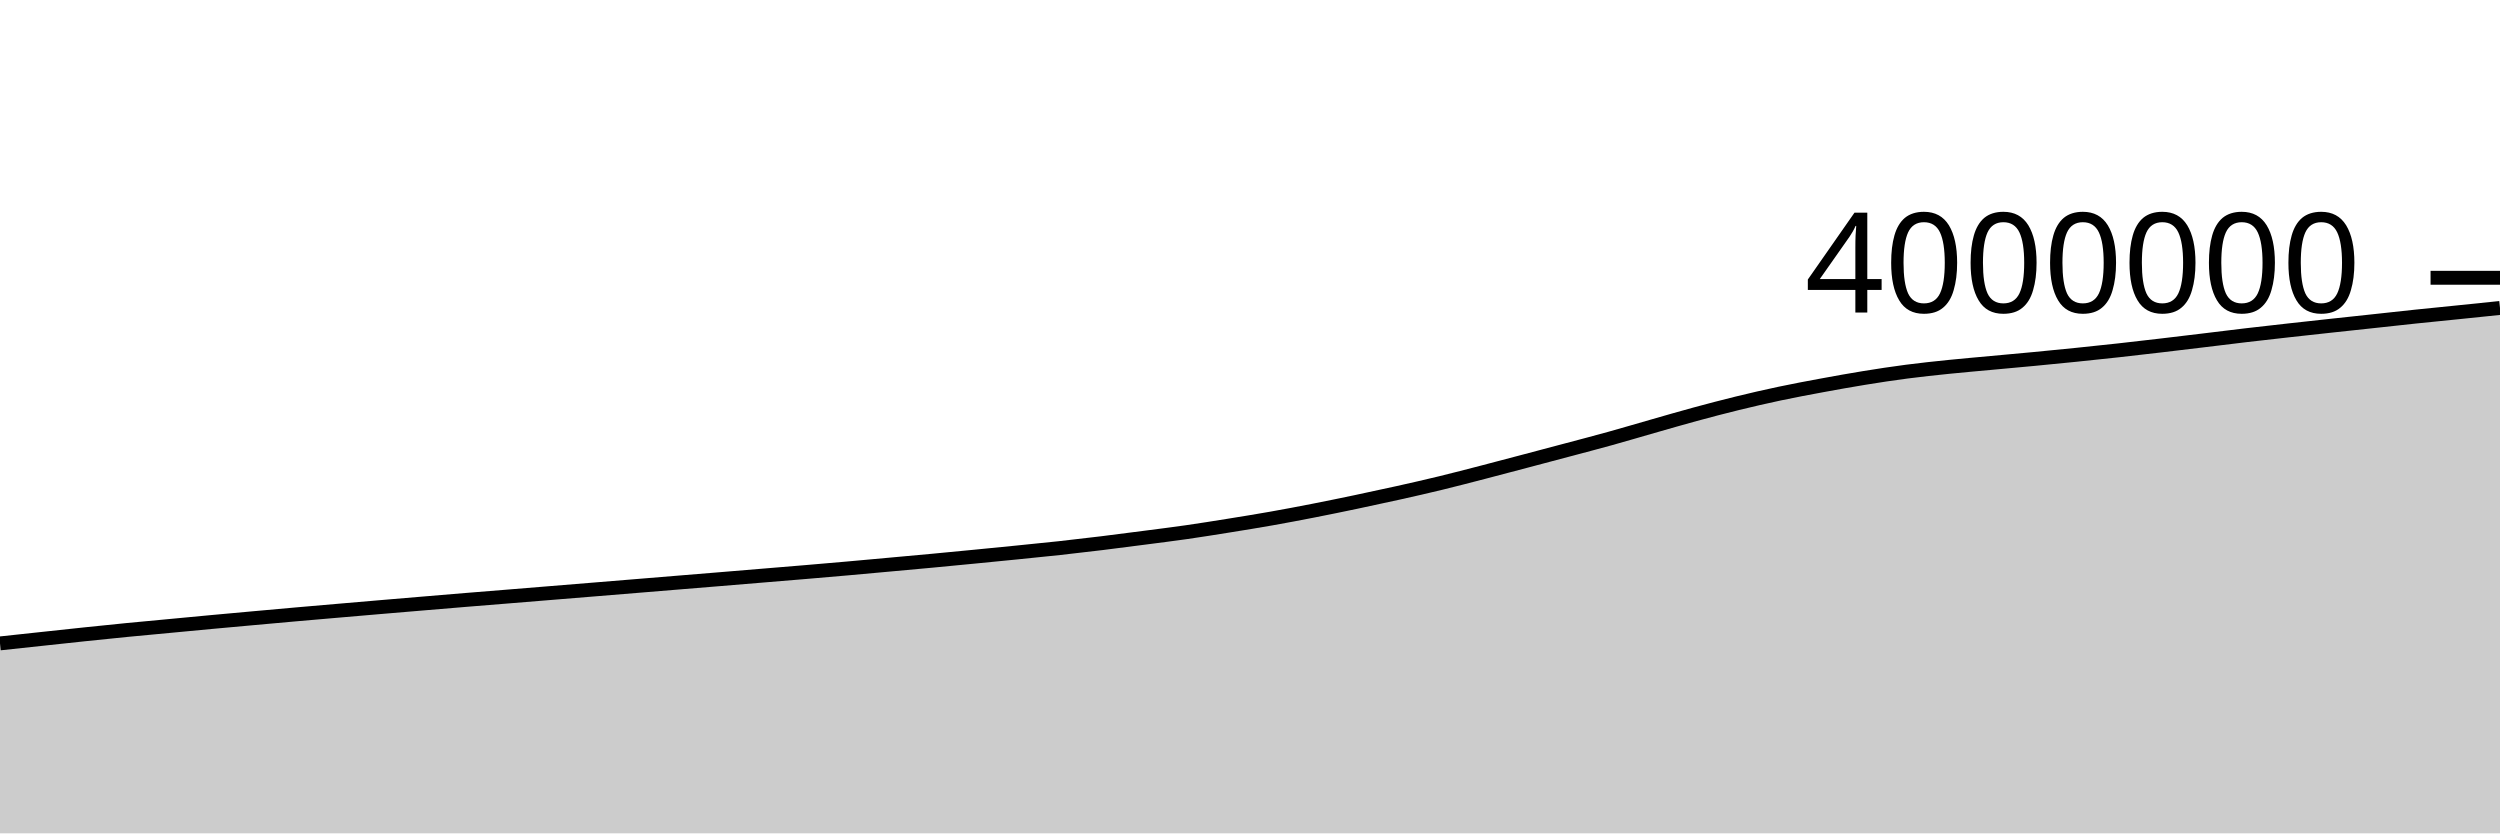
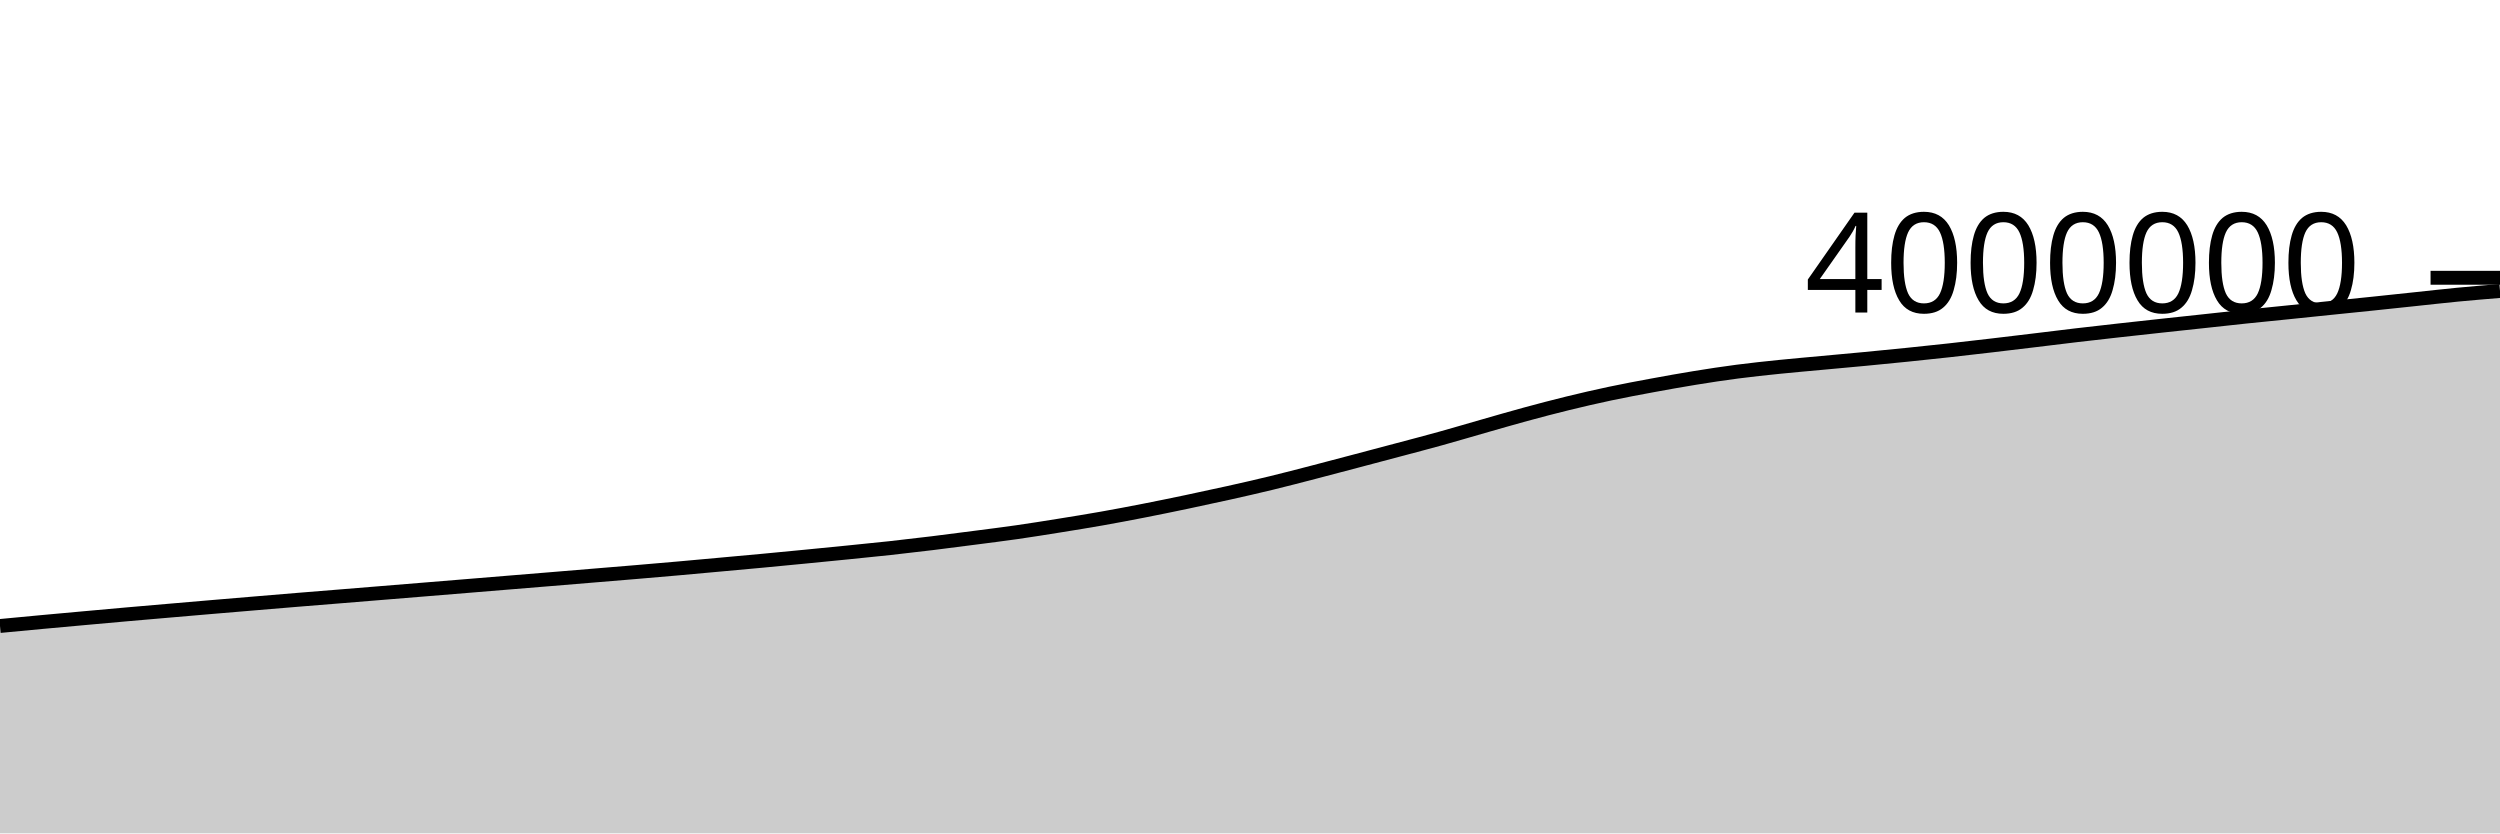
<svg xmlns="http://www.w3.org/2000/svg" viewBox="0 0 180 60">
  <g transform="translate(0,20)">
-     <path class="area" fill="rgba(0, 0, 0, 0.2)" d="M0,26.325C1.017,26.215,2.034,26.106,3.051,25.997C4.068,25.888,5.085,25.776,6.102,25.67C7.119,25.563,8.136,25.458,9.153,25.358C10.169,25.258,11.186,25.167,12.203,25.071C13.22,24.975,14.237,24.878,15.254,24.783C16.271,24.689,17.288,24.597,18.305,24.505C19.322,24.413,20.339,24.32,21.356,24.231C22.373,24.141,23.39,24.054,24.407,23.967C25.424,23.879,26.441,23.791,27.458,23.705C28.475,23.618,29.492,23.533,30.508,23.448C31.525,23.363,32.542,23.277,33.559,23.193C34.576,23.11,35.593,23.029,36.61,22.946C37.627,22.863,38.644,22.78,39.661,22.697C40.678,22.614,41.695,22.531,42.712,22.448C43.729,22.365,44.746,22.282,45.763,22.198C46.78,22.115,47.797,22.03,48.814,21.947C49.831,21.863,50.847,21.781,51.864,21.697C52.881,21.613,53.898,21.528,54.915,21.444C55.932,21.36,56.949,21.277,57.966,21.191C58.983,21.105,60,21.018,61.017,20.928C62.034,20.838,63.051,20.744,64.068,20.651C65.085,20.559,66.102,20.468,67.119,20.372C68.136,20.277,69.153,20.178,70.169,20.079C71.186,19.98,72.203,19.881,73.22,19.778C74.237,19.676,75.254,19.576,76.271,19.465C77.288,19.353,78.305,19.234,79.322,19.11C80.339,18.986,81.356,18.852,82.373,18.72C83.39,18.587,84.407,18.462,85.424,18.316C86.441,18.17,87.458,18.006,88.475,17.843C89.492,17.68,90.508,17.516,91.525,17.336C92.542,17.156,93.559,16.963,94.576,16.764C95.593,16.565,96.61,16.355,97.627,16.142C98.644,15.928,99.661,15.71,100.678,15.483C101.695,15.256,102.712,15.025,103.729,14.778C104.746,14.531,105.763,14.264,106.78,14.001C107.797,13.737,108.814,13.467,109.831,13.198C110.847,12.93,111.864,12.66,112.881,12.389C113.898,12.118,114.915,11.854,115.932,11.571C116.949,11.289,117.966,10.985,118.983,10.695C120,10.405,121.017,10.107,122.034,9.831C123.051,9.555,124.068,9.287,125.085,9.038C126.102,8.79,127.119,8.554,128.136,8.339C129.153,8.123,130.169,7.934,131.186,7.746C132.203,7.558,133.22,7.375,134.237,7.21C135.254,7.045,136.271,6.889,137.288,6.757C138.305,6.624,139.322,6.518,140.339,6.413C141.356,6.309,142.373,6.223,143.39,6.128C144.407,6.034,145.424,5.944,146.441,5.847C147.458,5.75,148.475,5.65,149.492,5.546C150.508,5.442,151.525,5.335,152.542,5.223C153.559,5.111,154.576,4.992,155.593,4.873C156.61,4.753,157.627,4.63,158.644,4.508C159.661,4.385,160.678,4.257,161.695,4.138C162.712,4.018,163.729,3.904,164.746,3.791C165.763,3.677,166.78,3.567,167.797,3.456C168.814,3.346,169.831,3.238,170.847,3.128C171.864,3.018,172.881,2.904,173.898,2.797C174.915,2.691,175.932,2.592,176.949,2.488C177.966,2.384,178.983,2.279,180,2.173L180,40C178.983,40,177.966,40,176.949,40C175.932,40,174.915,40,173.898,40C172.881,40,171.864,40,170.847,40C169.831,40,168.814,40,167.797,40C166.78,40,165.763,40,164.746,40C163.729,40,162.712,40,161.695,40C160.678,40,159.661,40,158.644,40C157.627,40,156.61,40,155.593,40C154.576,40,153.559,40,152.542,40C151.525,40,150.508,40,149.492,40C148.475,40,147.458,40,146.441,40C145.424,40,144.407,40,143.39,40C142.373,40,141.356,40,140.339,40C139.322,40,138.305,40,137.288,40C136.271,40,135.254,40,134.237,40C133.22,40,132.203,40,131.186,40C130.169,40,129.153,40,128.136,40C127.119,40,126.102,40,125.085,40C124.068,40,123.051,40,122.034,40C121.017,40,120,40,118.983,40C117.966,40,116.949,40,115.932,40C114.915,40,113.898,40,112.881,40C111.864,40,110.847,40,109.831,40C108.814,40,107.797,40,106.78,40C105.763,40,104.746,40,103.729,40C102.712,40,101.695,40,100.678,40C99.661,40,98.644,40,97.627,40C96.61,40,95.593,40,94.576,40C93.559,40,92.542,40,91.525,40C90.508,40,89.492,40,88.475,40C87.458,40,86.441,40,85.424,40C84.407,40,83.39,40,82.373,40C81.356,40,80.339,40,79.322,40C78.305,40,77.288,40,76.271,40C75.254,40,74.237,40,73.22,40C72.203,40,71.186,40,70.169,40C69.153,40,68.136,40,67.119,40C66.102,40,65.085,40,64.068,40C63.051,40,62.034,40,61.017,40C60,40,58.983,40,57.966,40C56.949,40,55.932,40,54.915,40C53.898,40,52.881,40,51.864,40C50.847,40,49.831,40,48.814,40C47.797,40,46.78,40,45.763,40C44.746,40,43.729,40,42.712,40C41.695,40,40.678,40,39.661,40C38.644,40,37.627,40,36.61,40C35.593,40,34.576,40,33.559,40C32.542,40,31.525,40,30.508,40C29.492,40,28.475,40,27.458,40C26.441,40,25.424,40,24.407,40C23.39,40,22.373,40,21.356,40C20.339,40,19.322,40,18.305,40C17.288,40,16.271,40,15.254,40C14.237,40,13.22,40,12.203,40C11.186,40,10.169,40,9.153,40C8.136,40,7.119,40,6.102,40C5.085,40,4.068,40,3.051,40C2.034,40,1.017,40,0,40Z" />
-     <path class="line" stroke="black" fill="none" d="M0,26.325C1.017,26.215,2.034,26.106,3.051,25.997C4.068,25.888,5.085,25.776,6.102,25.67C7.119,25.563,8.136,25.458,9.153,25.358C10.169,25.258,11.186,25.167,12.203,25.071C13.22,24.975,14.237,24.878,15.254,24.783C16.271,24.689,17.288,24.597,18.305,24.505C19.322,24.413,20.339,24.32,21.356,24.231C22.373,24.141,23.39,24.054,24.407,23.967C25.424,23.879,26.441,23.791,27.458,23.705C28.475,23.618,29.492,23.533,30.508,23.448C31.525,23.363,32.542,23.277,33.559,23.193C34.576,23.11,35.593,23.029,36.61,22.946C37.627,22.863,38.644,22.78,39.661,22.697C40.678,22.614,41.695,22.531,42.712,22.448C43.729,22.365,44.746,22.282,45.763,22.198C46.78,22.115,47.797,22.03,48.814,21.947C49.831,21.863,50.847,21.781,51.864,21.697C52.881,21.613,53.898,21.528,54.915,21.444C55.932,21.36,56.949,21.277,57.966,21.191C58.983,21.105,60,21.018,61.017,20.928C62.034,20.838,63.051,20.744,64.068,20.651C65.085,20.559,66.102,20.468,67.119,20.372C68.136,20.277,69.153,20.178,70.169,20.079C71.186,19.98,72.203,19.881,73.22,19.778C74.237,19.676,75.254,19.576,76.271,19.465C77.288,19.353,78.305,19.234,79.322,19.11C80.339,18.986,81.356,18.852,82.373,18.72C83.39,18.587,84.407,18.462,85.424,18.316C86.441,18.17,87.458,18.006,88.475,17.843C89.492,17.68,90.508,17.516,91.525,17.336C92.542,17.156,93.559,16.963,94.576,16.764C95.593,16.565,96.61,16.355,97.627,16.142C98.644,15.928,99.661,15.71,100.678,15.483C101.695,15.256,102.712,15.025,103.729,14.778C104.746,14.531,105.763,14.264,106.78,14.001C107.797,13.737,108.814,13.467,109.831,13.198C110.847,12.93,111.864,12.66,112.881,12.389C113.898,12.118,114.915,11.854,115.932,11.571C116.949,11.289,117.966,10.985,118.983,10.695C120,10.405,121.017,10.107,122.034,9.831C123.051,9.555,124.068,9.287,125.085,9.038C126.102,8.79,127.119,8.554,128.136,8.339C129.153,8.123,130.169,7.934,131.186,7.746C132.203,7.558,133.22,7.375,134.237,7.21C135.254,7.045,136.271,6.889,137.288,6.757C138.305,6.624,139.322,6.518,140.339,6.413C141.356,6.309,142.373,6.223,143.39,6.128C144.407,6.034,145.424,5.944,146.441,5.847C147.458,5.75,148.475,5.65,149.492,5.546C150.508,5.442,151.525,5.335,152.542,5.223C153.559,5.111,154.576,4.992,155.593,4.873C156.61,4.753,157.627,4.63,158.644,4.508C159.661,4.385,160.678,4.257,161.695,4.138C162.712,4.018,163.729,3.904,164.746,3.791C165.763,3.677,166.78,3.567,167.797,3.456C168.814,3.346,169.831,3.238,170.847,3.128C171.864,3.018,172.881,2.904,173.898,2.797C174.915,2.691,175.932,2.592,176.949,2.488C177.966,2.384,178.983,2.279,180,2.173" />
+     <path class="area" fill="rgba(0, 0, 0, 0.2)" d="M0,25.071C1.017,24.974,2.034,24.878,3.051,24.783C4.068,24.689,5.085,24.597,6.102,24.505C7.119,24.413,8.136,24.32,9.153,24.231C10.169,24.141,11.186,24.054,12.203,23.967C13.22,23.879,14.237,23.791,15.254,23.705C16.271,23.618,17.288,23.533,18.305,23.448C19.322,23.363,20.339,23.277,21.356,23.193C22.373,23.11,23.39,23.029,24.407,22.946C25.424,22.863,26.441,22.78,27.458,22.697C28.475,22.614,29.492,22.531,30.508,22.448C31.525,22.365,32.542,22.282,33.559,22.198C34.576,22.115,35.593,22.03,36.61,21.947C37.627,21.863,38.644,21.781,39.661,21.697C40.678,21.613,41.695,21.528,42.712,21.444C43.729,21.36,44.746,21.277,45.763,21.191C46.78,21.105,47.797,21.018,48.814,20.928C49.831,20.838,50.847,20.744,51.864,20.651C52.881,20.559,53.898,20.468,54.915,20.372C55.932,20.277,56.949,20.178,57.966,20.079C58.983,19.98,60,19.881,61.017,19.778C62.034,19.676,63.051,19.576,64.068,19.465C65.085,19.353,66.102,19.234,67.119,19.11C68.136,18.986,69.153,18.852,70.169,18.72C71.186,18.587,72.203,18.462,73.22,18.316C74.237,18.17,75.254,18.006,76.271,17.843C77.288,17.68,78.305,17.516,79.322,17.336C80.339,17.156,81.356,16.963,82.373,16.764C83.39,16.565,84.407,16.355,85.424,16.142C86.441,15.928,87.458,15.71,88.475,15.483C89.492,15.256,90.508,15.025,91.525,14.778C92.542,14.531,93.559,14.264,94.576,14.001C95.593,13.737,96.61,13.467,97.627,13.198C98.644,12.93,99.661,12.66,100.678,12.389C101.695,12.118,102.712,11.854,103.729,11.571C104.746,11.289,105.763,10.985,106.78,10.695C107.797,10.405,108.814,10.107,109.831,9.831C110.847,9.555,111.864,9.287,112.881,9.038C113.898,8.79,114.915,8.554,115.932,8.339C116.949,8.123,117.966,7.934,118.983,7.746C120,7.558,121.017,7.375,122.034,7.21C123.051,7.045,124.068,6.889,125.085,6.757C126.102,6.624,127.119,6.518,128.136,6.413C129.153,6.309,130.169,6.223,131.186,6.128C132.203,6.034,133.22,5.944,134.237,5.847C135.254,5.75,136.271,5.65,137.288,5.546C138.305,5.442,139.322,5.335,140.339,5.223C141.356,5.111,142.373,4.992,143.39,4.873C144.407,4.753,145.424,4.63,146.441,4.508C147.458,4.385,148.475,4.257,149.492,4.138C150.508,4.018,151.525,3.904,152.542,3.791C153.559,3.677,154.576,3.567,155.593,3.456C156.61,3.346,157.627,3.238,158.644,3.128C159.661,3.018,160.678,2.904,161.695,2.797C162.712,2.691,163.729,2.592,164.746,2.488C165.763,2.384,166.78,2.278,167.797,2.173C168.814,2.069,169.831,1.967,170.847,1.861C171.864,1.755,172.881,1.646,173.898,1.538C174.915,1.431,175.932,1.314,176.949,1.216C177.966,1.119,178.983,1.035,180,0.951L180,40C178.983,40,177.966,40,176.949,40C175.932,40,174.915,40,173.898,40C172.881,40,171.864,40,170.847,40C169.831,40,168.814,40,167.797,40C166.78,40,165.763,40,164.746,40C163.729,40,162.712,40,161.695,40C160.678,40,159.661,40,158.644,40C157.627,40,156.61,40,155.593,40C154.576,40,153.559,40,152.542,40C151.525,40,150.508,40,149.492,40C148.475,40,147.458,40,146.441,40C145.424,40,144.407,40,143.39,40C142.373,40,141.356,40,140.339,40C139.322,40,138.305,40,137.288,40C136.271,40,135.254,40,134.237,40C133.22,40,132.203,40,131.186,40C130.169,40,129.153,40,128.136,40C127.119,40,126.102,40,125.085,40C124.068,40,123.051,40,122.034,40C121.017,40,120,40,118.983,40C117.966,40,116.949,40,115.932,40C114.915,40,113.898,40,112.881,40C111.864,40,110.847,40,109.831,40C108.814,40,107.797,40,106.78,40C105.763,40,104.746,40,103.729,40C102.712,40,101.695,40,100.678,40C99.661,40,98.644,40,97.627,40C96.61,40,95.593,40,94.576,40C93.559,40,92.542,40,91.525,40C90.508,40,89.492,40,88.475,40C87.458,40,86.441,40,85.424,40C84.407,40,83.39,40,82.373,40C81.356,40,80.339,40,79.322,40C78.305,40,77.288,40,76.271,40C75.254,40,74.237,40,73.22,40C72.203,40,71.186,40,70.169,40C69.153,40,68.136,40,67.119,40C66.102,40,65.085,40,64.068,40C63.051,40,62.034,40,61.017,40C60,40,58.983,40,57.966,40C56.949,40,55.932,40,54.915,40C53.898,40,52.881,40,51.864,40C50.847,40,49.831,40,48.814,40C47.797,40,46.78,40,45.763,40C44.746,40,43.729,40,42.712,40C41.695,40,40.678,40,39.661,40C38.644,40,37.627,40,36.61,40C35.593,40,34.576,40,33.559,40C32.542,40,31.525,40,30.508,40C29.492,40,28.475,40,27.458,40C26.441,40,25.424,40,24.407,40C23.39,40,22.373,40,21.356,40C20.339,40,19.322,40,18.305,40C17.288,40,16.271,40,15.254,40C14.237,40,13.22,40,12.203,40C11.186,40,10.169,40,9.153,40C8.136,40,7.119,40,6.102,40C5.085,40,4.068,40,3.051,40C2.034,40,1.017,40,0,40Z" />
+     <path class="line" stroke="black" fill="none" d="M0,25.071C1.017,24.974,2.034,24.878,3.051,24.783C4.068,24.689,5.085,24.597,6.102,24.505C7.119,24.413,8.136,24.32,9.153,24.231C10.169,24.141,11.186,24.054,12.203,23.967C13.22,23.879,14.237,23.791,15.254,23.705C16.271,23.618,17.288,23.533,18.305,23.448C19.322,23.363,20.339,23.277,21.356,23.193C22.373,23.11,23.39,23.029,24.407,22.946C25.424,22.863,26.441,22.78,27.458,22.697C28.475,22.614,29.492,22.531,30.508,22.448C31.525,22.365,32.542,22.282,33.559,22.198C34.576,22.115,35.593,22.03,36.61,21.947C37.627,21.863,38.644,21.781,39.661,21.697C40.678,21.613,41.695,21.528,42.712,21.444C43.729,21.36,44.746,21.277,45.763,21.191C46.78,21.105,47.797,21.018,48.814,20.928C49.831,20.838,50.847,20.744,51.864,20.651C52.881,20.559,53.898,20.468,54.915,20.372C55.932,20.277,56.949,20.178,57.966,20.079C58.983,19.98,60,19.881,61.017,19.778C62.034,19.676,63.051,19.576,64.068,19.465C65.085,19.353,66.102,19.234,67.119,19.11C68.136,18.986,69.153,18.852,70.169,18.72C71.186,18.587,72.203,18.462,73.22,18.316C74.237,18.17,75.254,18.006,76.271,17.843C77.288,17.68,78.305,17.516,79.322,17.336C80.339,17.156,81.356,16.963,82.373,16.764C83.39,16.565,84.407,16.355,85.424,16.142C86.441,15.928,87.458,15.71,88.475,15.483C89.492,15.256,90.508,15.025,91.525,14.778C92.542,14.531,93.559,14.264,94.576,14.001C95.593,13.737,96.61,13.467,97.627,13.198C98.644,12.93,99.661,12.66,100.678,12.389C101.695,12.118,102.712,11.854,103.729,11.571C104.746,11.289,105.763,10.985,106.78,10.695C107.797,10.405,108.814,10.107,109.831,9.831C110.847,9.555,111.864,9.287,112.881,9.038C113.898,8.79,114.915,8.554,115.932,8.339C116.949,8.123,117.966,7.934,118.983,7.746C120,7.558,121.017,7.375,122.034,7.21C123.051,7.045,124.068,6.889,125.085,6.757C126.102,6.624,127.119,6.518,128.136,6.413C129.153,6.309,130.169,6.223,131.186,6.128C132.203,6.034,133.22,5.944,134.237,5.847C135.254,5.75,136.271,5.65,137.288,5.546C138.305,5.442,139.322,5.335,140.339,5.223C141.356,5.111,142.373,4.992,143.39,4.873C144.407,4.753,145.424,4.63,146.441,4.508C147.458,4.385,148.475,4.257,149.492,4.138C150.508,4.018,151.525,3.904,152.542,3.791C153.559,3.677,154.576,3.567,155.593,3.456C156.61,3.346,157.627,3.238,158.644,3.128C159.661,3.018,160.678,2.904,161.695,2.797C162.712,2.691,163.729,2.592,164.746,2.488C165.763,2.384,166.78,2.278,167.797,2.173C168.814,2.069,169.831,1.967,170.847,1.861C171.864,1.755,172.881,1.646,173.898,1.538C174.915,1.431,175.932,1.314,176.949,1.216C177.966,1.119,178.983,1.035,180,0.951" />
    <path class="axis-ceiling" stroke-width="1" stroke="black" fill="none" d="M175,0L180,0" />
    <text class="axis-ceiling-label" font-family="sans-serif" text-anchor="end" font-size="10px" x="170" y="2.5">4000000</text>
  </g>
</svg>
